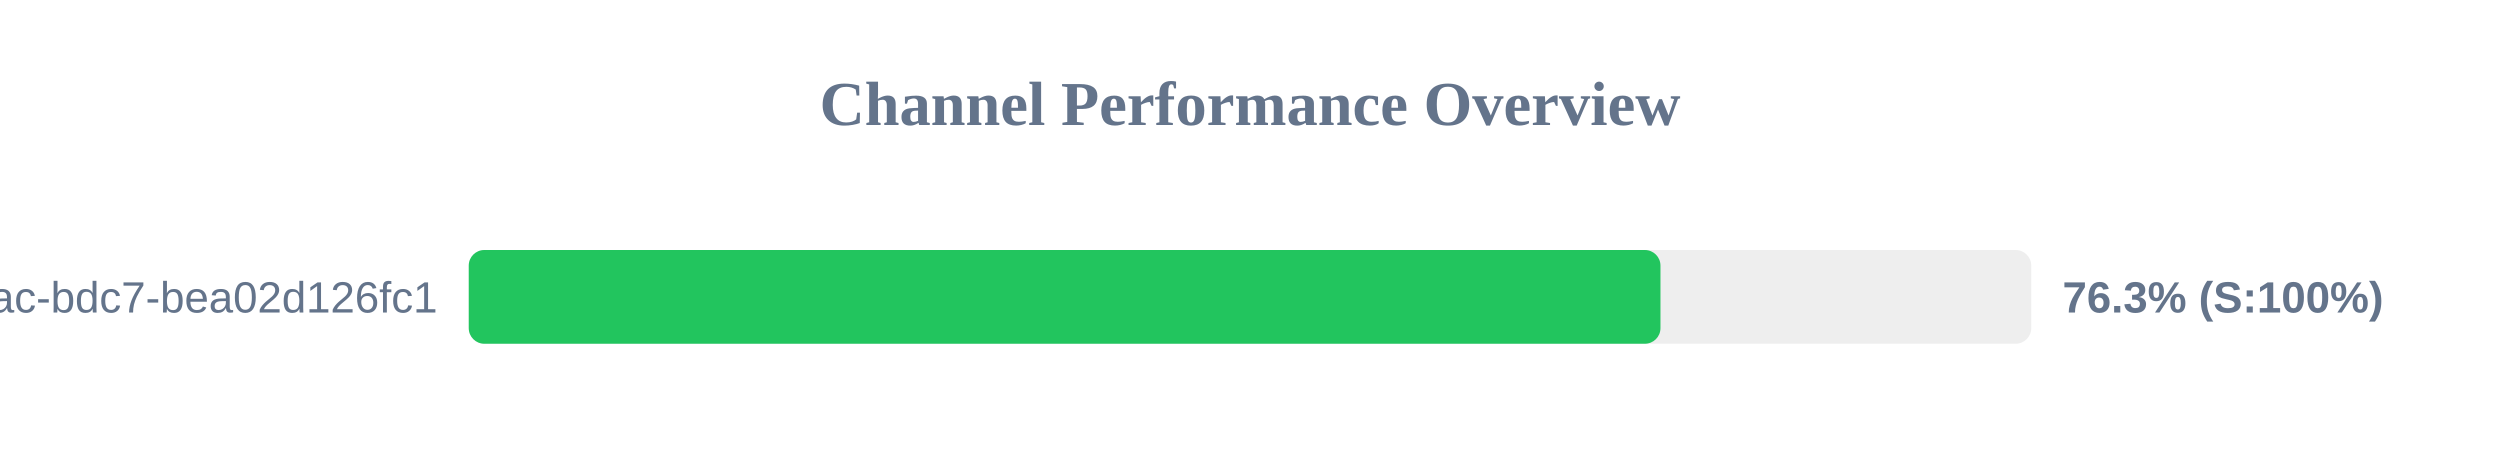
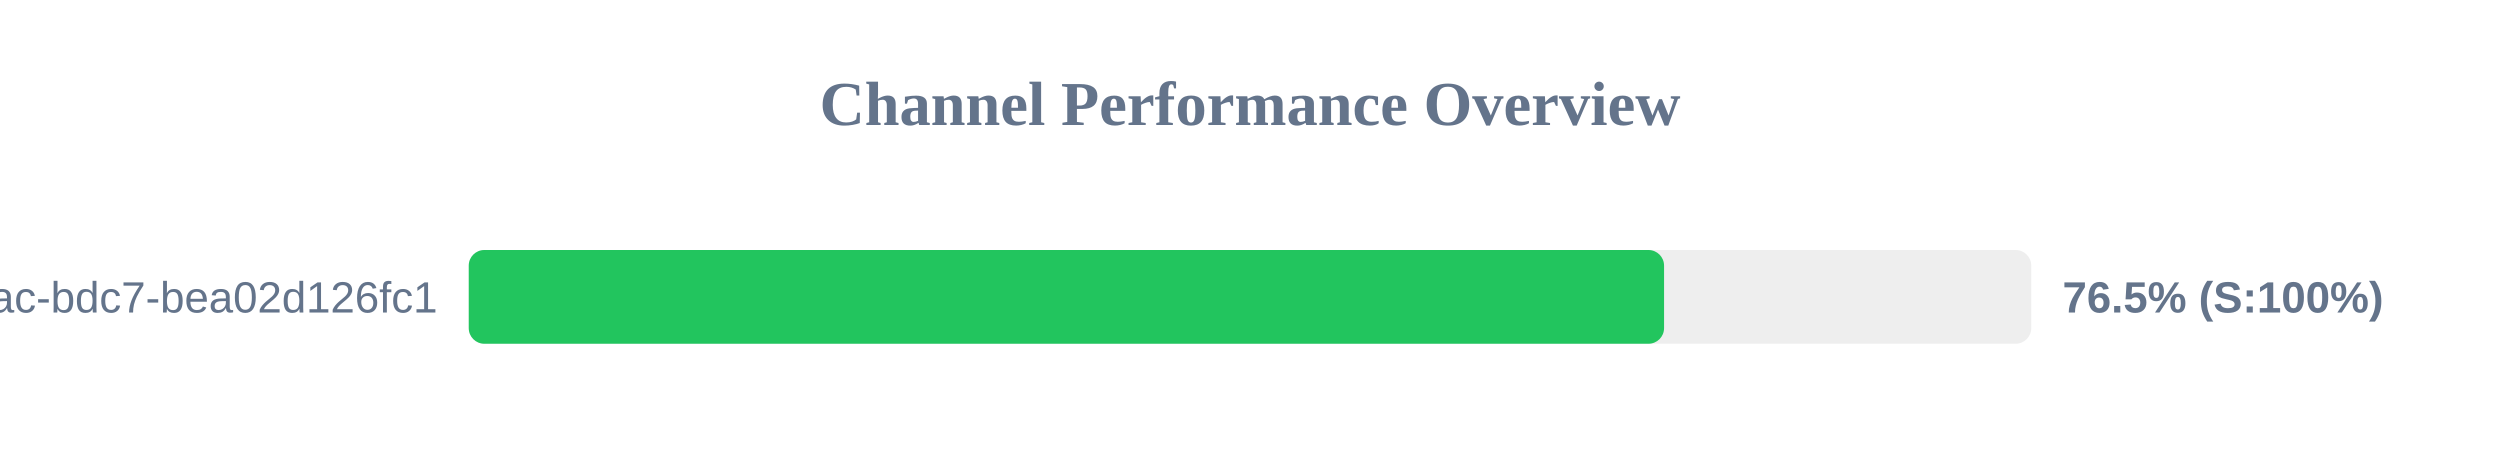
<svg xmlns="http://www.w3.org/2000/svg" width="800" height="150" version="1.1">
  <style>
        .row { font: 14px Arial; fill: #64748b; }
        .score { font: bold 14px Arial; fill: #64748b; }
    </style>
  <text x="400" y="40" text-anchor="middle" font-size="20px" font-weight="bold" fill="#64748b">Channel Performance Overview</text>
  <rect x="150" y="80" width="500" height="30" fill="#eee" rx="5" />
-   <rect x="150" y="80" width="381.35" height="30" fill="#22c55e" rx="5" />
+   <rect x="150" y="80" width="382.5" height="30" fill="#22c55e" rx="5" />
  <text x="140" y="100" text-anchor="end" class="row">?uuid=e31ad3e6-e341-42ac-bdc7-bea02d126fc1</text>
-   <text x="660" y="100" text-anchor="start" class="score">76.3% (S:100%)</text>
+   <text x="660" y="100" text-anchor="start" class="score">76.5% (S:100%)</text>
</svg>
